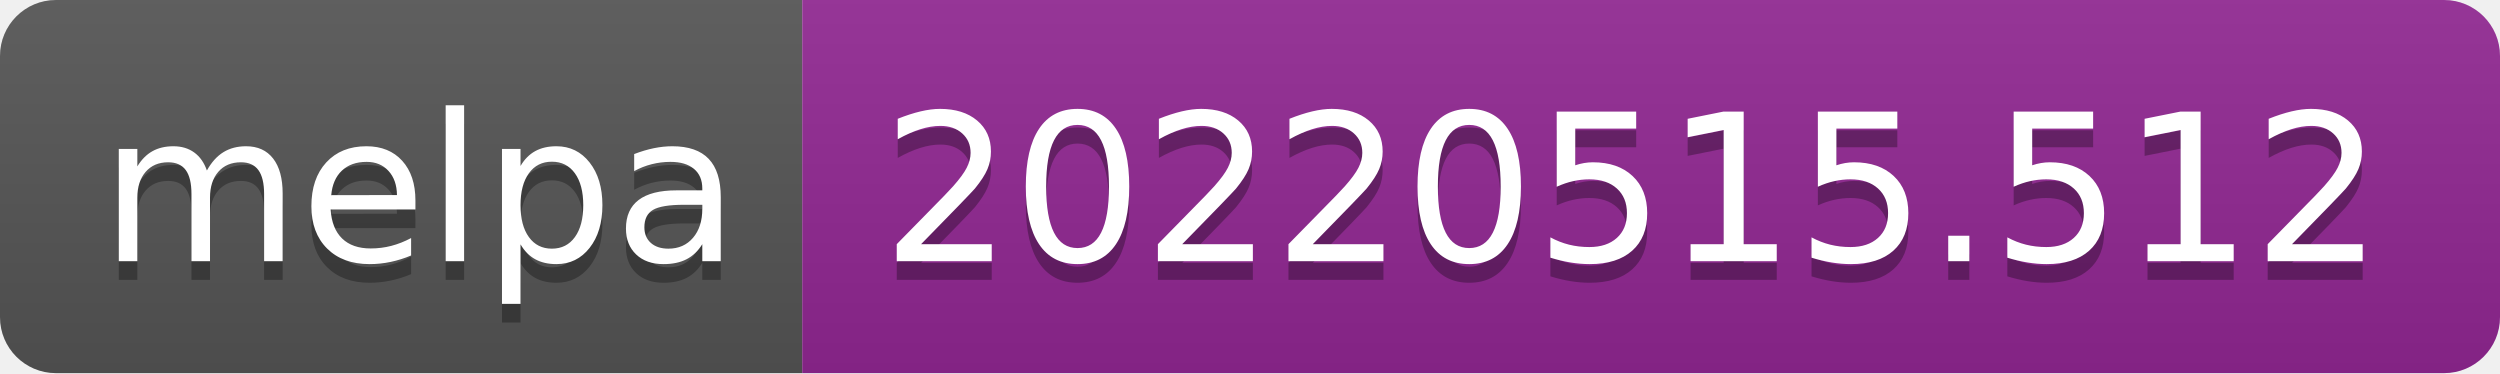
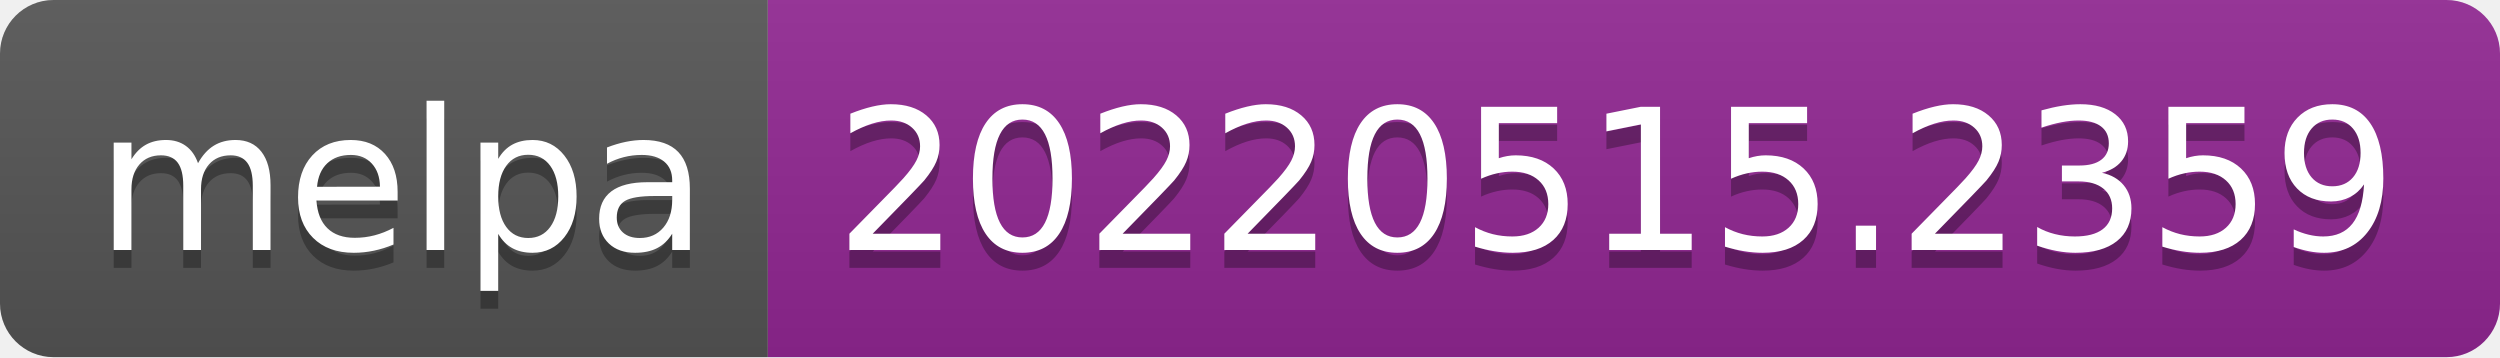
- <svg xmlns="http://www.w3.org/2000/svg" width="134" height="20" role="img" aria-label="melpa: 20220515.512">
+ <svg xmlns="http://www.w3.org/2000/svg" width="140" height="20" role="img" aria-label="melpa: 20220515.2359">
  <linearGradient id="s" x2="0" y2="100%">
    <stop offset="0" stop-color="#bbb" stop-opacity=".1" />
    <stop offset="1" stop-opacity=".1" />
  </linearGradient>
  <clipPath id="r">
-     <rect width="134" height="20" rx="3" fill="#fff" />
+     <rect width="140" height="20" rx="3" fill="#fff" />
  </clipPath>
  <g clip-path="url(#r)">
    <rect width="43" height="20" fill="#555" />
-     <rect x="43" width="91" height="20" fill="#922793" />
-     <rect width="134" height="20" fill="url(#s)" />
+     <rect x="43" width="97" height="20" fill="#922793" />
+     <rect width="140" height="20" fill="url(#s)" />
  </g>
  <g fill="#fff" text-anchor="middle" font-family="Verdana,Geneva,DejaVu Sans,sans-serif" text-rendering="geometricPrecision" font-size="110">
    <text aria-hidden="true" x="225" y="150" fill="#010101" fill-opacity=".3" transform="scale(.1)" textLength="330">melpa</text>
    <text x="225" y="140" transform="scale(.1)" fill="#fff" textLength="330">melpa</text>
-     <text aria-hidden="true" x="875" y="150" fill="#010101" fill-opacity=".3" transform="scale(.1)" textLength="810">20220515.512</text>
-     <text x="875" y="140" transform="scale(.1)" fill="#fff" textLength="810">20220515.512</text>
+     <text aria-hidden="true" x="905" y="150" fill="#010101" fill-opacity=".3" transform="scale(.1)" textLength="870">20220515.2359</text>
+     <text x="905" y="140" transform="scale(.1)" fill="#fff" textLength="870">20220515.2359</text>
  </g>
</svg>
